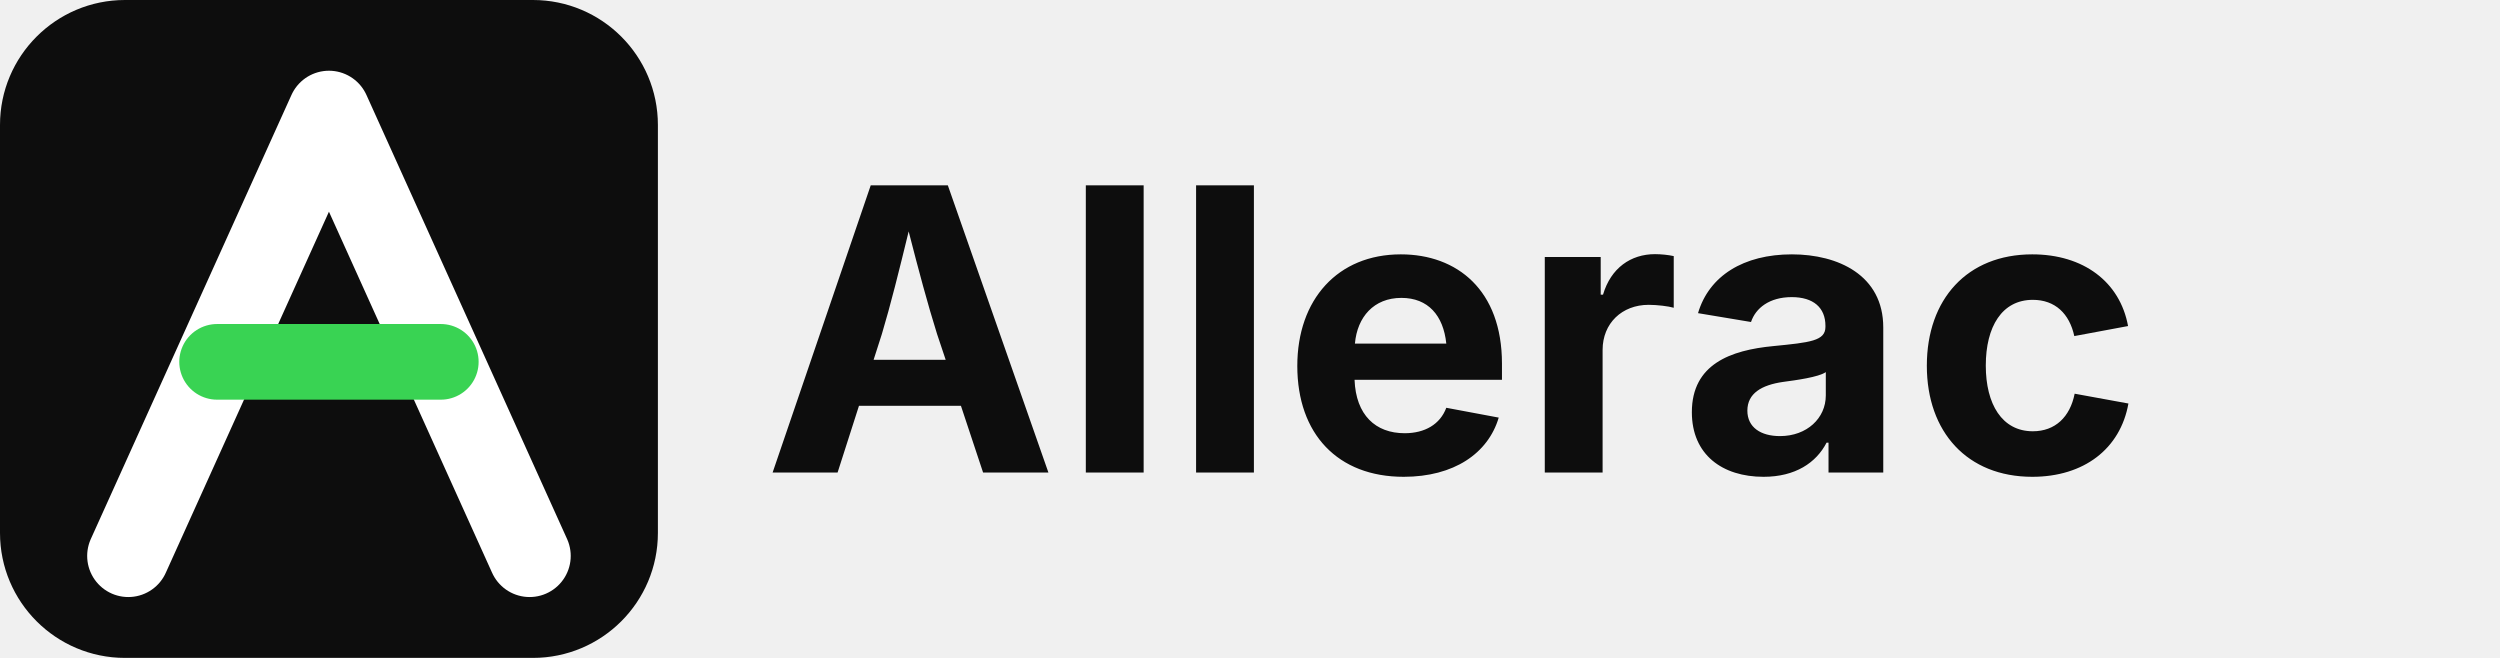
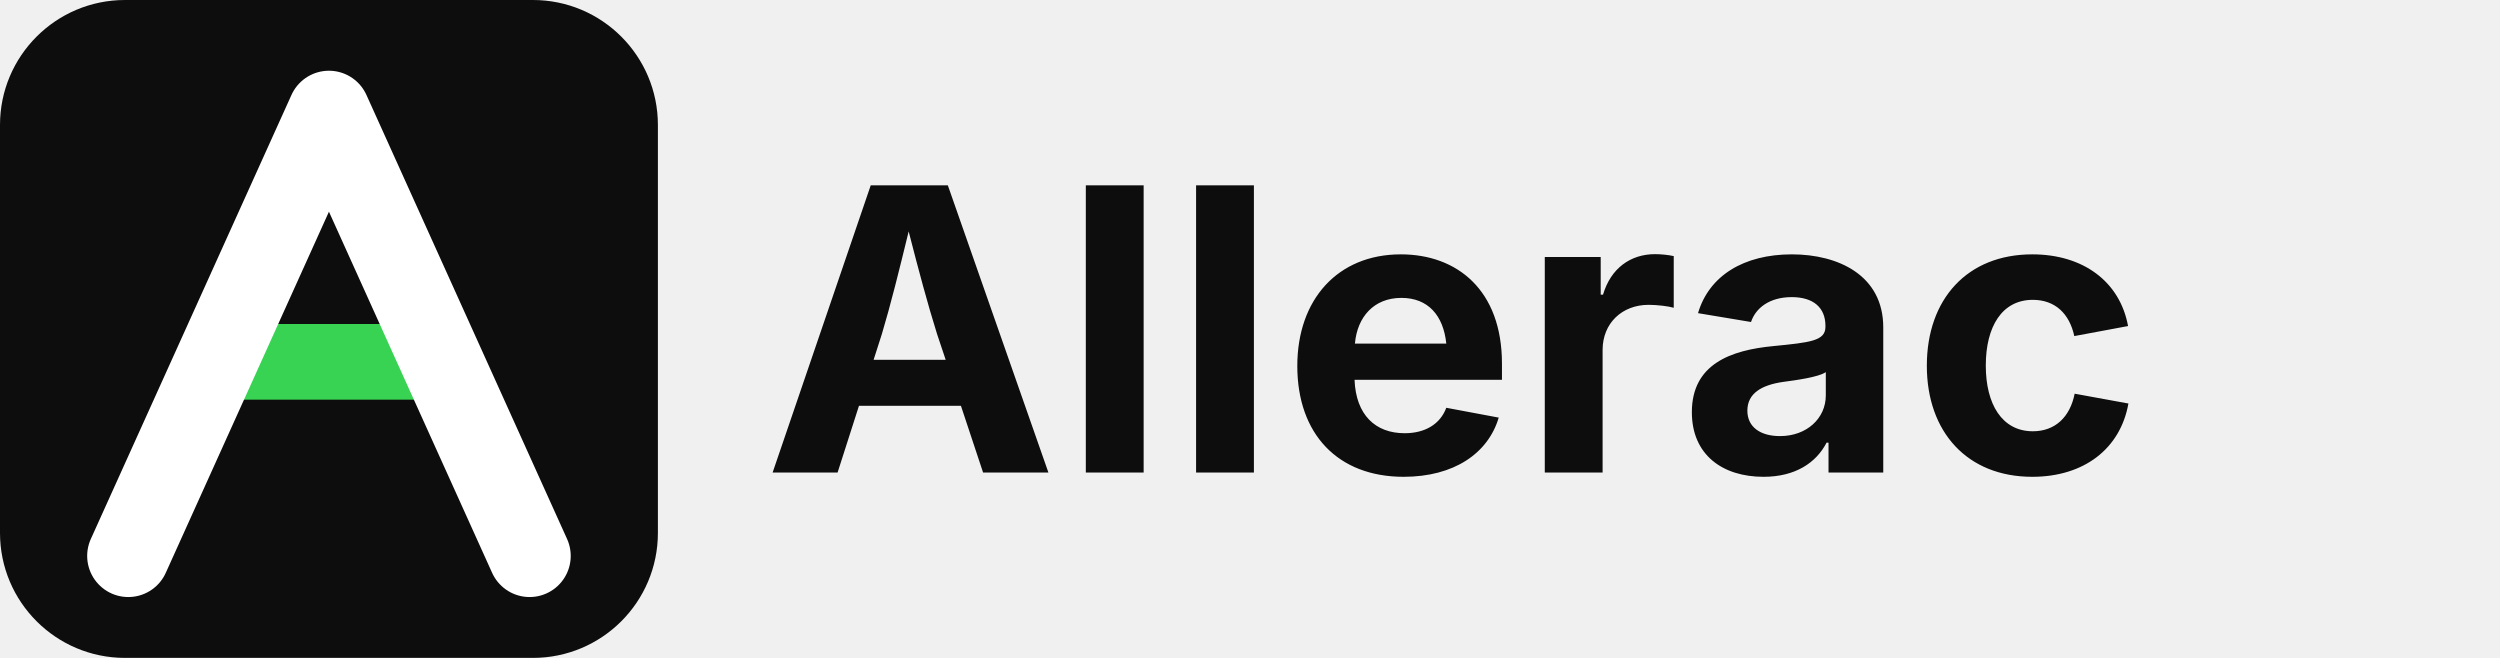
<svg xmlns="http://www.w3.org/2000/svg" viewBox="0 0 760 200" fill="none">
  <rect width="200" height="200" rx="38" fill="#0d0d0d" />
+   <line x1="66" y1="110" x2="134" y2="110" stroke="#39d353" stroke-width="23" stroke-linecap="round" />
  <path d="M39 169 L100 34 L161 169" stroke="#ffffff" stroke-width="25" stroke-linecap="round" stroke-linejoin="round" />
-   <line x1="66" y1="110" x2="134" y2="110" stroke="#39d353" stroke-width="23" stroke-linecap="round" />
  <text x="232" y="100" font-family="'Geist', 'Inter', system-ui, -apple-system, sans-serif" font-weight="700" font-size="120" letter-spacing="1" fill="#0d0d0d" dominant-baseline="central">Allerac</text>
</svg>
